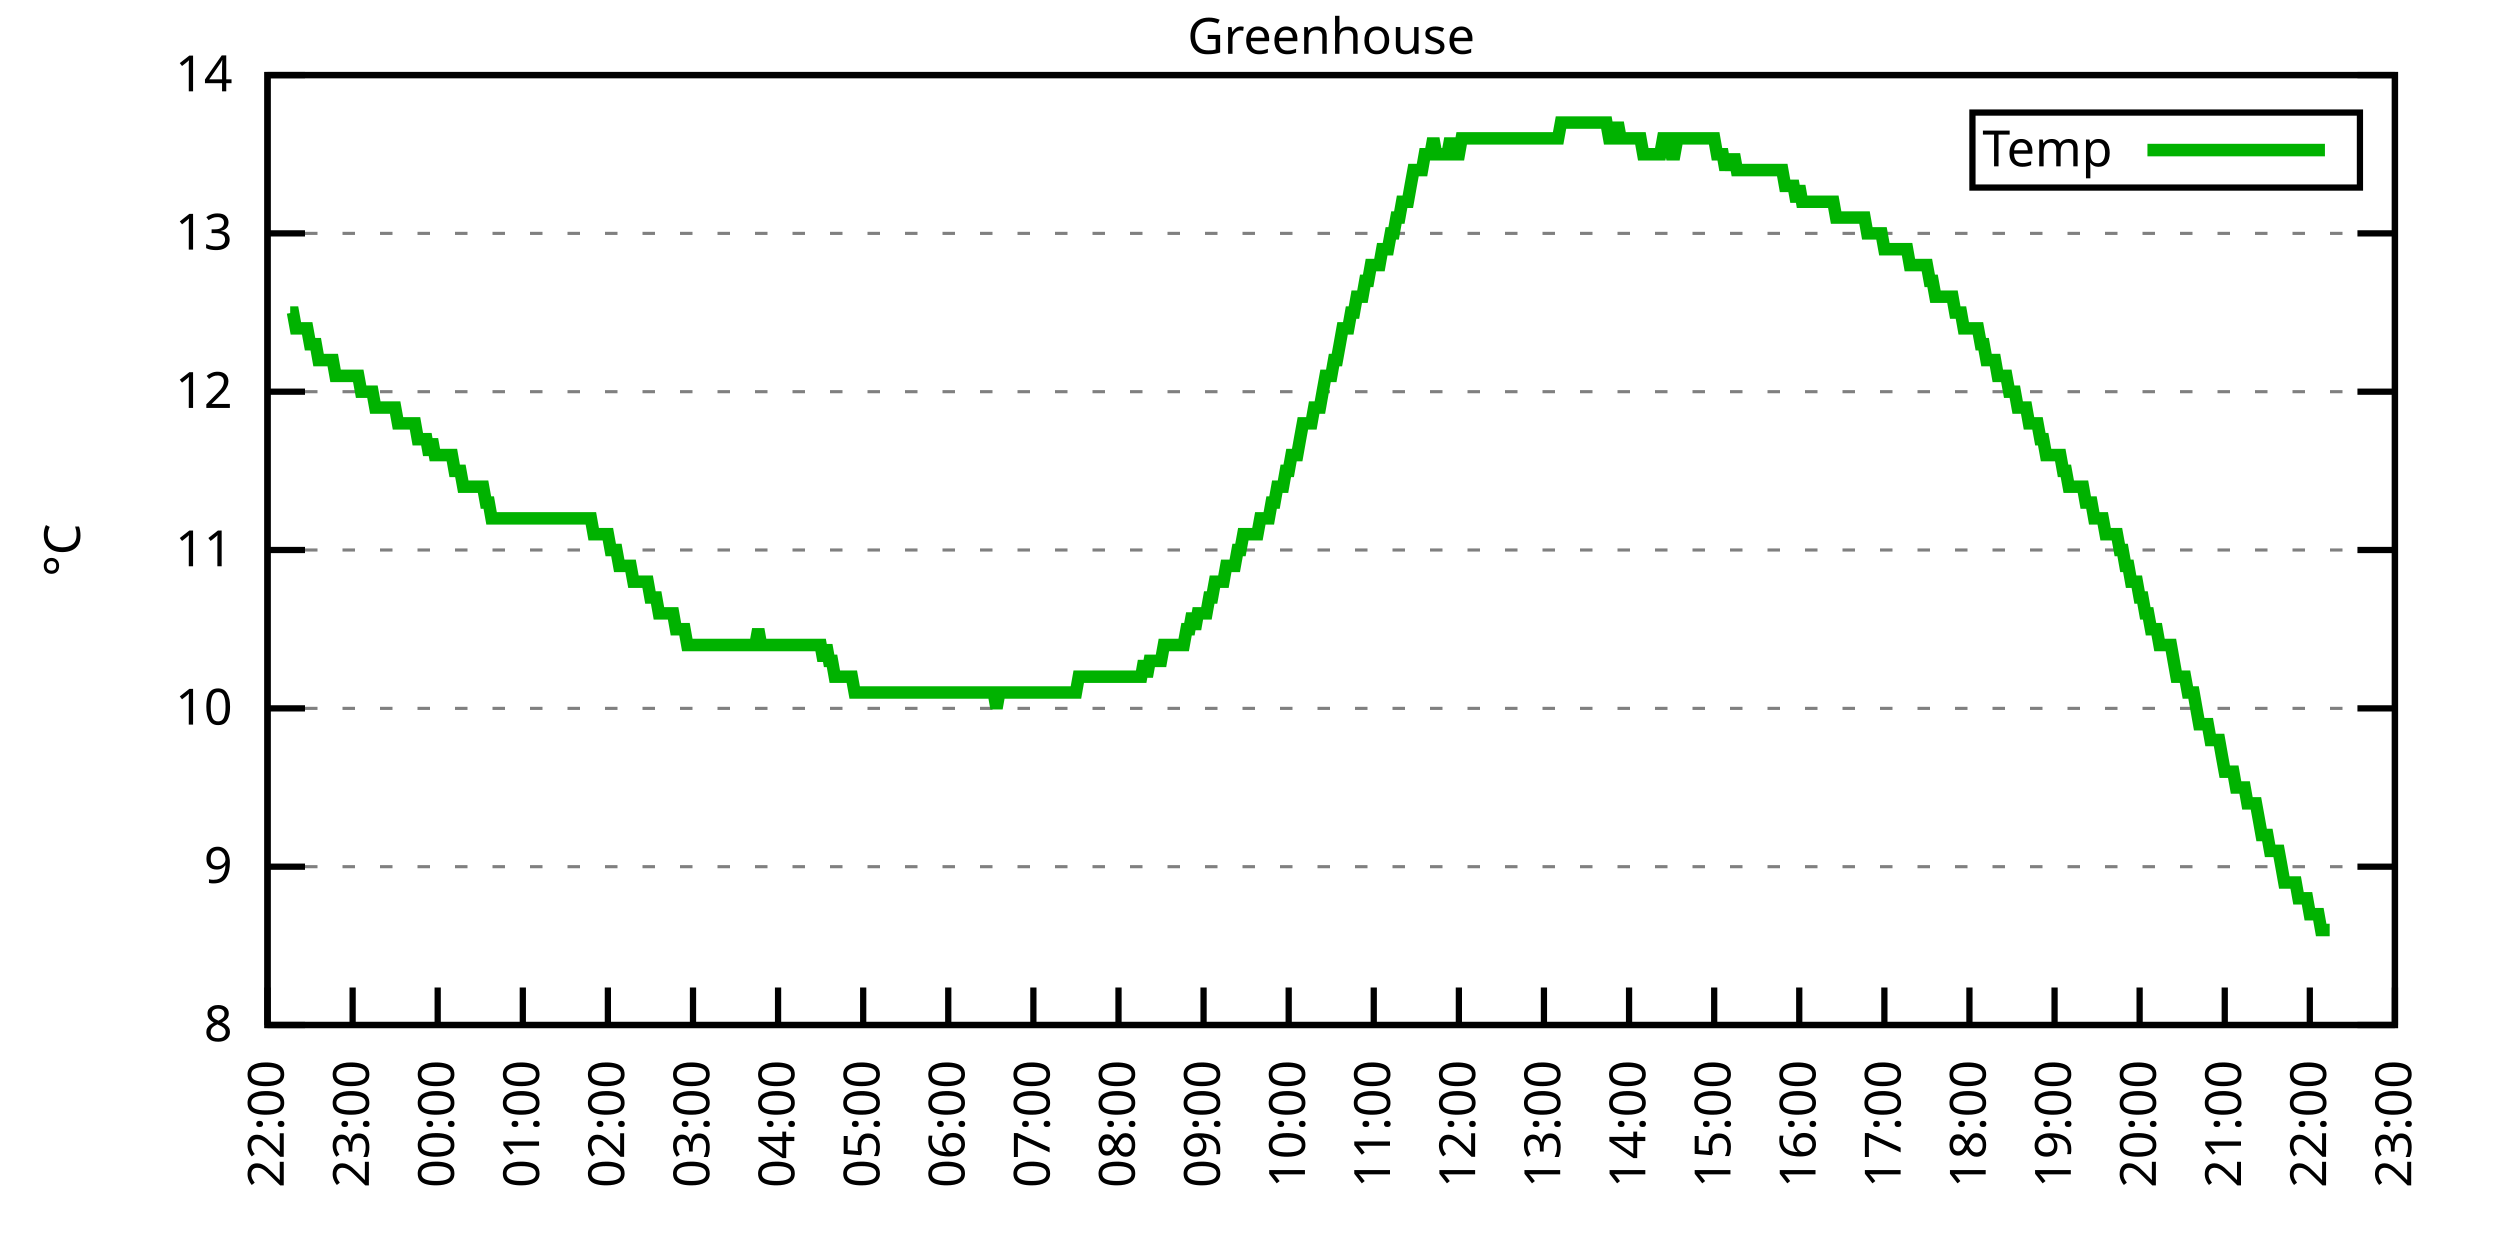
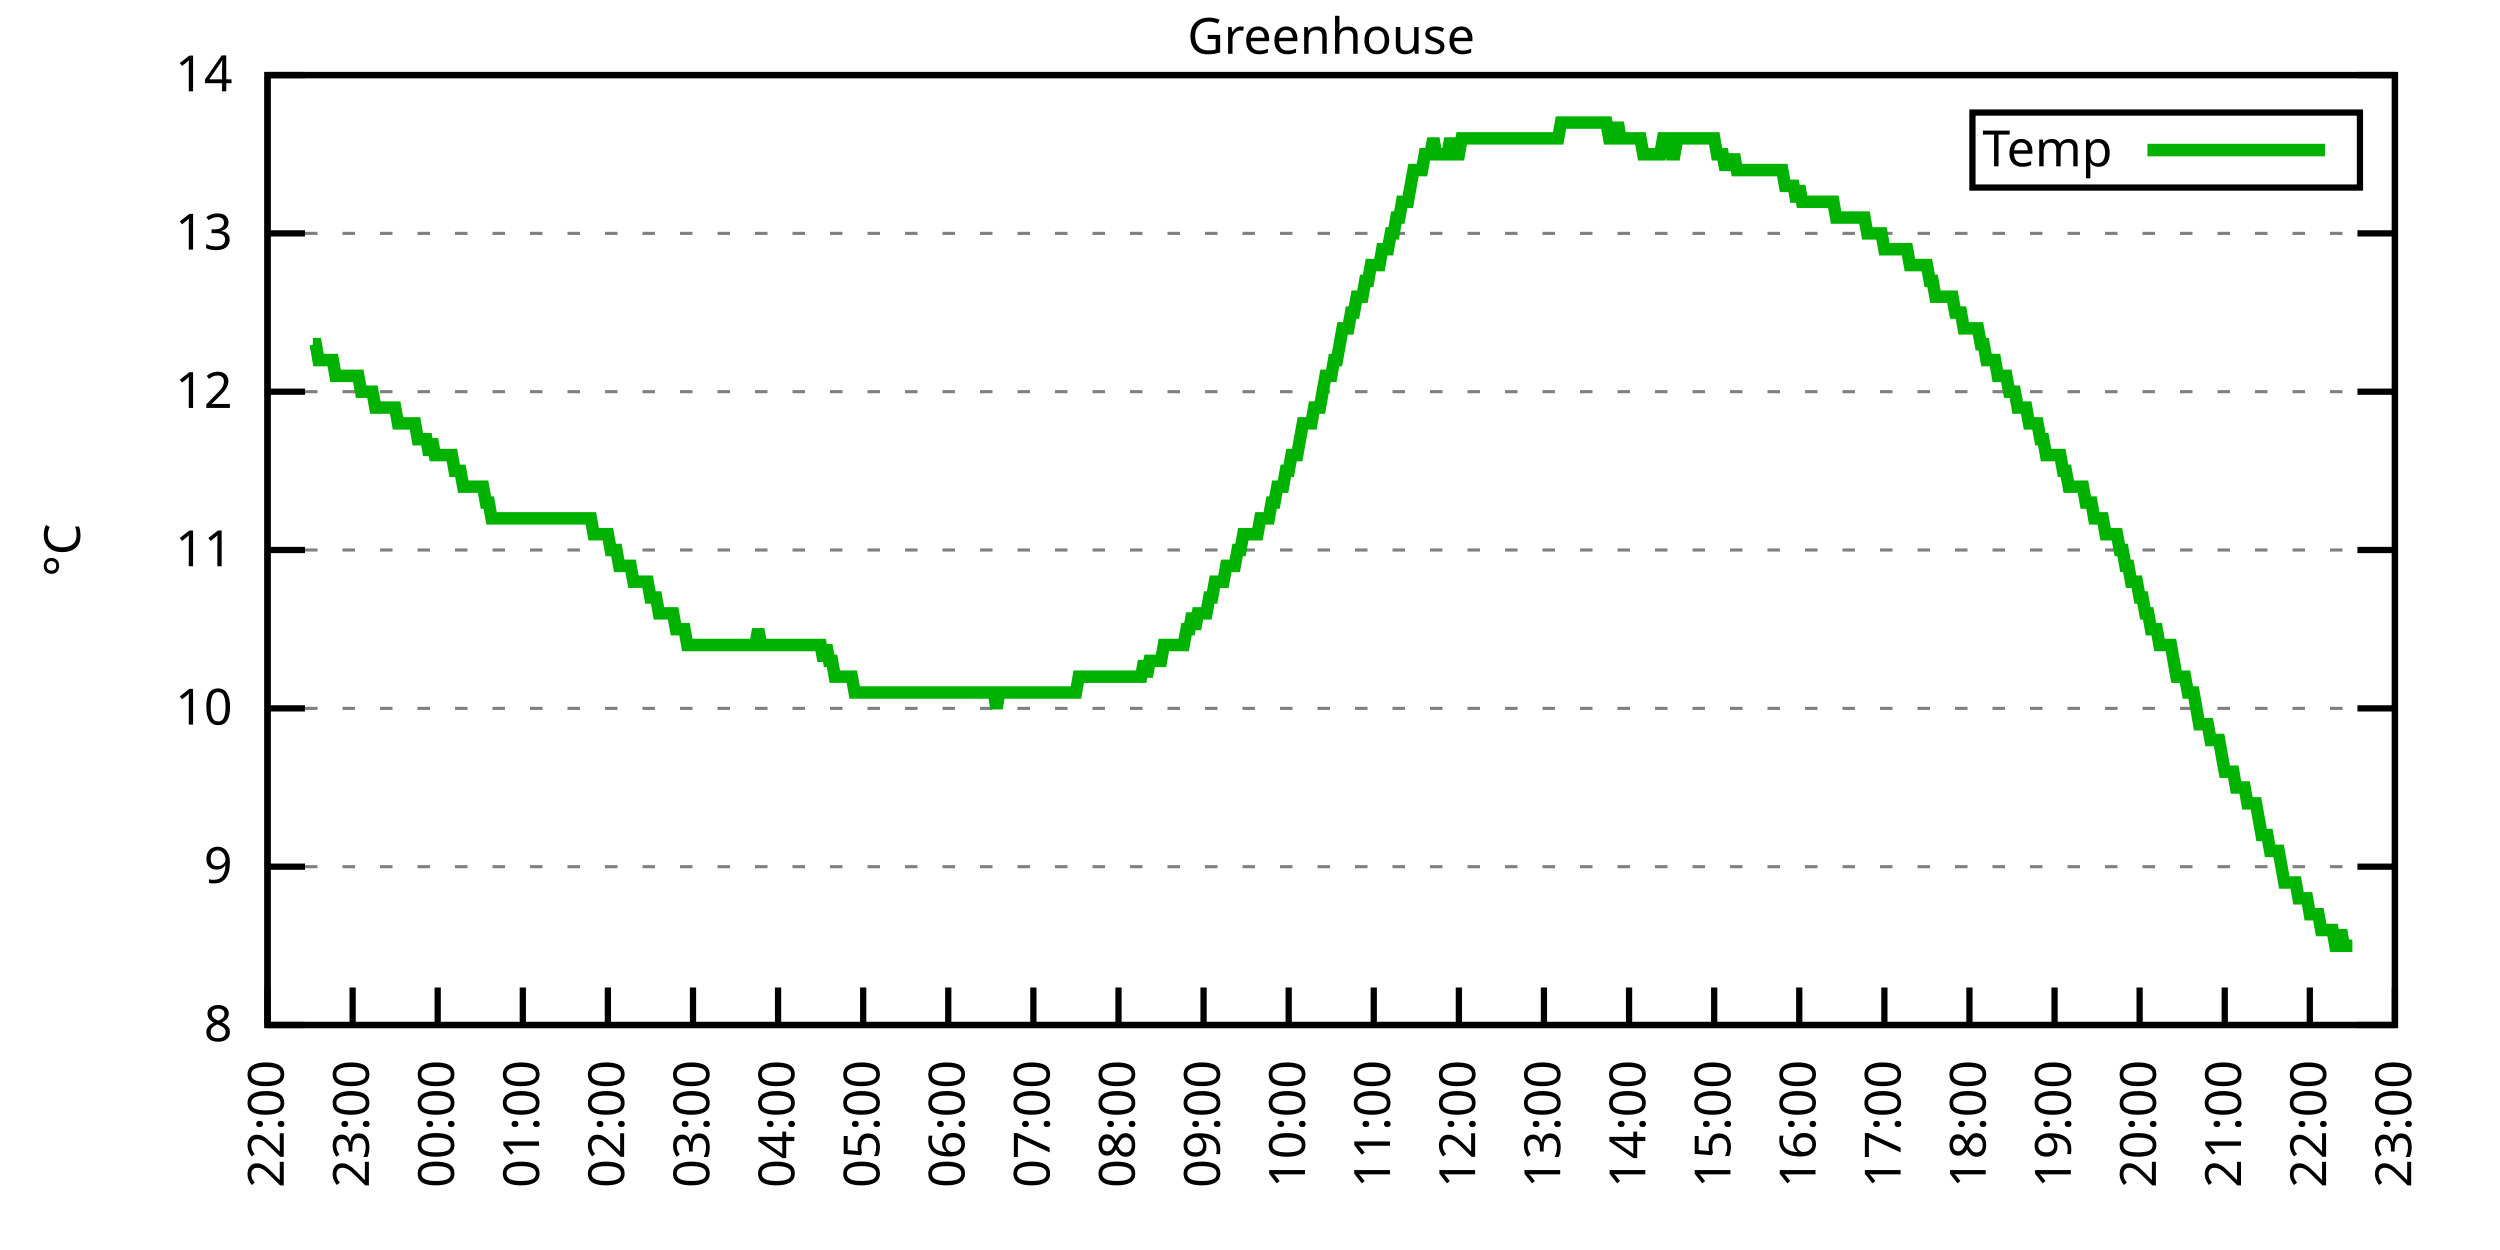
<svg xmlns="http://www.w3.org/2000/svg" xmlns:xlink="http://www.w3.org/1999/xlink" width="400" height="200" viewBox="0 0 400 200">
  <g id="gnuplot_canvas">
    <rect x="0" y="0" width="400" height="200" fill="none" />
    <defs>
      <circle id="gpDot" r="0.5" stroke-width="0.5" stroke="currentColor" />
      <path id="gpPt0" stroke-width="0.333" stroke="currentColor" d="M-1,0 h2 M0,-1 v2" />
      <path id="gpPt1" stroke-width="0.333" stroke="currentColor" d="M-1,-1 L1,1 M1,-1 L-1,1" />
      <path id="gpPt2" stroke-width="0.333" stroke="currentColor" d="M-1,0 L1,0 M0,-1 L0,1 M-1,-1 L1,1 M-1,1 L1,-1" />
      <rect id="gpPt3" stroke-width="0.333" stroke="currentColor" x="-1" y="-1" width="2" height="2" />
      <rect id="gpPt4" stroke-width="0.333" stroke="currentColor" fill="currentColor" x="-1" y="-1" width="2" height="2" />
      <circle id="gpPt5" stroke-width="0.333" stroke="currentColor" cx="0" cy="0" r="1" />
      <use xlink:href="#gpPt5" id="gpPt6" fill="currentColor" stroke="none" />
      <path id="gpPt7" stroke-width="0.333" stroke="currentColor" d="M0,-1.33 L-1.33,0.67 L1.33,0.67 z" />
      <use xlink:href="#gpPt7" id="gpPt8" fill="currentColor" stroke="none" />
      <use xlink:href="#gpPt7" id="gpPt9" stroke="currentColor" transform="rotate(180)" />
      <use xlink:href="#gpPt9" id="gpPt10" fill="currentColor" stroke="none" />
      <use xlink:href="#gpPt3" id="gpPt11" stroke="currentColor" transform="rotate(45)" />
      <use xlink:href="#gpPt11" id="gpPt12" fill="currentColor" stroke="none" />
      <path id="gpPt13" stroke-width="0.333" stroke="currentColor" d="M0,1.330 L1.265,0.411 L0.782,-1.067 L-0.782,-1.076 L-1.265,0.411 z" />
      <use xlink:href="#gpPt13" id="gpPt14" fill="currentColor" stroke="none" />
      <filter id="textbox" filterUnits="objectBoundingBox" x="0" y="0" height="1" width="1">
        <feFlood flood-color="white" flood-opacity="1" result="bgnd" />
        <feComposite in="SourceGraphic" in2="bgnd" operator="atop" />
      </filter>
      <filter id="greybox" filterUnits="objectBoundingBox" x="0" y="0" height="1" width="1">
        <feFlood flood-color="lightgrey" flood-opacity="1" result="grey" />
        <feComposite in="SourceGraphic" in2="grey" operator="atop" />
      </filter>
    </defs>
    <g fill="none" color="white" stroke="currentColor" stroke-width="1.00" stroke-linecap="butt" stroke-linejoin="miter">
</g>
    <g fill="none" color="black" stroke="currentColor" stroke-width="1.00" stroke-linecap="butt" stroke-linejoin="miter">
      <g stroke="none" shape-rendering="crispEdges">
        <polygon fill="rgb(255, 255, 255)" points="42.80,164.00 383.18,164.00 383.18,12.02 42.80,12.02 " />
      </g>
    </g>
    <g fill="none" color="black" stroke="currentColor" stroke-width="1.00" stroke-linecap="butt" stroke-linejoin="miter">
</g>
    <g fill="none" color="black" stroke="black" stroke-width="0.50" stroke-linecap="butt" stroke-linejoin="miter">
</g>
    <g fill="none" color="gray" stroke="currentColor" stroke-width="0.50" stroke-linecap="butt" stroke-linejoin="miter">
      <path stroke="gray" stroke-dasharray="2,4" class="gridline" d="M42.80,164.00 L383.19,164.00  " />
    </g>
    <g fill="none" color="gray" stroke="gray" stroke-width="1.00" stroke-linecap="butt" stroke-linejoin="miter">
</g>
    <g fill="none" color="black" stroke="currentColor" stroke-width="1.00" stroke-linecap="butt" stroke-linejoin="miter">
      <path stroke="black" d="M42.80,164.00 L48.80,164.00 M383.19,164.00 L377.19,164.00  " />
      <g transform="translate(37.20,166.60)" stroke="none" fill="black" font-family="Sans" font-size="8.00" text-anchor="end">
        <text>
          <tspan font-family="Sans"> 8</tspan>
        </text>
      </g>
    </g>
    <g fill="none" color="black" stroke="currentColor" stroke-width="1.00" stroke-linecap="butt" stroke-linejoin="miter">
</g>
    <g fill="none" color="black" stroke="black" stroke-width="0.50" stroke-linecap="butt" stroke-linejoin="miter">
</g>
    <g fill="none" color="gray" stroke="currentColor" stroke-width="0.50" stroke-linecap="butt" stroke-linejoin="miter">
      <path stroke="gray" stroke-dasharray="2,4" class="gridline" d="M42.80,138.67 L383.19,138.67  " />
    </g>
    <g fill="none" color="gray" stroke="gray" stroke-width="1.00" stroke-linecap="butt" stroke-linejoin="miter">
</g>
    <g fill="none" color="black" stroke="currentColor" stroke-width="1.00" stroke-linecap="butt" stroke-linejoin="miter">
      <path stroke="black" d="M42.80,138.67 L48.80,138.67 M383.19,138.67 L377.19,138.67  " />
      <g transform="translate(37.20,141.27)" stroke="none" fill="black" font-family="Sans" font-size="8.00" text-anchor="end">
        <text>
          <tspan font-family="Sans"> 9</tspan>
        </text>
      </g>
    </g>
    <g fill="none" color="black" stroke="currentColor" stroke-width="1.00" stroke-linecap="butt" stroke-linejoin="miter">
</g>
    <g fill="none" color="black" stroke="black" stroke-width="0.50" stroke-linecap="butt" stroke-linejoin="miter">
</g>
    <g fill="none" color="gray" stroke="currentColor" stroke-width="0.50" stroke-linecap="butt" stroke-linejoin="miter">
      <path stroke="gray" stroke-dasharray="2,4" class="gridline" d="M42.80,113.34 L383.19,113.34  " />
    </g>
    <g fill="none" color="gray" stroke="gray" stroke-width="1.00" stroke-linecap="butt" stroke-linejoin="miter">
</g>
    <g fill="none" color="black" stroke="currentColor" stroke-width="1.00" stroke-linecap="butt" stroke-linejoin="miter">
      <path stroke="black" d="M42.80,113.34 L48.80,113.34 M383.19,113.34 L377.19,113.34  " />
      <g transform="translate(37.20,115.94)" stroke="none" fill="black" font-family="Sans" font-size="8.00" text-anchor="end">
        <text>
          <tspan font-family="Sans"> 10</tspan>
        </text>
      </g>
    </g>
    <g fill="none" color="black" stroke="currentColor" stroke-width="1.00" stroke-linecap="butt" stroke-linejoin="miter">
</g>
    <g fill="none" color="black" stroke="black" stroke-width="0.50" stroke-linecap="butt" stroke-linejoin="miter">
</g>
    <g fill="none" color="gray" stroke="currentColor" stroke-width="0.50" stroke-linecap="butt" stroke-linejoin="miter">
      <path stroke="gray" stroke-dasharray="2,4" class="gridline" d="M42.80,88.00 L383.19,88.00  " />
    </g>
    <g fill="none" color="gray" stroke="gray" stroke-width="1.00" stroke-linecap="butt" stroke-linejoin="miter">
</g>
    <g fill="none" color="black" stroke="currentColor" stroke-width="1.00" stroke-linecap="butt" stroke-linejoin="miter">
      <path stroke="black" d="M42.80,88.00 L48.80,88.00 M383.19,88.00 L377.19,88.00  " />
      <g transform="translate(37.20,90.60)" stroke="none" fill="black" font-family="Sans" font-size="8.00" text-anchor="end">
        <text>
          <tspan font-family="Sans"> 11</tspan>
        </text>
      </g>
    </g>
    <g fill="none" color="black" stroke="currentColor" stroke-width="1.00" stroke-linecap="butt" stroke-linejoin="miter">
</g>
    <g fill="none" color="black" stroke="black" stroke-width="0.50" stroke-linecap="butt" stroke-linejoin="miter">
</g>
    <g fill="none" color="gray" stroke="currentColor" stroke-width="0.50" stroke-linecap="butt" stroke-linejoin="miter">
      <path stroke="gray" stroke-dasharray="2,4" class="gridline" d="M42.80,62.67 L383.19,62.67  " />
    </g>
    <g fill="none" color="gray" stroke="gray" stroke-width="1.00" stroke-linecap="butt" stroke-linejoin="miter">
</g>
    <g fill="none" color="black" stroke="currentColor" stroke-width="1.00" stroke-linecap="butt" stroke-linejoin="miter">
      <path stroke="black" d="M42.80,62.67 L48.80,62.67 M383.19,62.67 L377.19,62.67  " />
      <g transform="translate(37.20,65.27)" stroke="none" fill="black" font-family="Sans" font-size="8.00" text-anchor="end">
        <text>
          <tspan font-family="Sans"> 12</tspan>
        </text>
      </g>
    </g>
    <g fill="none" color="black" stroke="currentColor" stroke-width="1.00" stroke-linecap="butt" stroke-linejoin="miter">
</g>
    <g fill="none" color="black" stroke="black" stroke-width="0.50" stroke-linecap="butt" stroke-linejoin="miter">
</g>
    <g fill="none" color="gray" stroke="currentColor" stroke-width="0.50" stroke-linecap="butt" stroke-linejoin="miter">
      <path stroke="gray" stroke-dasharray="2,4" class="gridline" d="M42.80,37.34 L383.19,37.34  " />
    </g>
    <g fill="none" color="gray" stroke="gray" stroke-width="1.00" stroke-linecap="butt" stroke-linejoin="miter">
</g>
    <g fill="none" color="black" stroke="currentColor" stroke-width="1.00" stroke-linecap="butt" stroke-linejoin="miter">
      <path stroke="black" d="M42.80,37.34 L48.80,37.34 M383.19,37.34 L377.19,37.34  " />
      <g transform="translate(37.20,39.94)" stroke="none" fill="black" font-family="Sans" font-size="8.00" text-anchor="end">
        <text>
          <tspan font-family="Sans"> 13</tspan>
        </text>
      </g>
    </g>
    <g fill="none" color="black" stroke="currentColor" stroke-width="1.00" stroke-linecap="butt" stroke-linejoin="miter">
</g>
    <g fill="none" color="black" stroke="black" stroke-width="0.50" stroke-linecap="butt" stroke-linejoin="miter">
</g>
    <g fill="none" color="gray" stroke="currentColor" stroke-width="0.50" stroke-linecap="butt" stroke-linejoin="miter">
      <path stroke="gray" stroke-dasharray="2,4" class="gridline" d="M42.80,12.01 L383.19,12.01  " />
    </g>
    <g fill="none" color="gray" stroke="gray" stroke-width="1.00" stroke-linecap="butt" stroke-linejoin="miter">
</g>
    <g fill="none" color="black" stroke="currentColor" stroke-width="1.00" stroke-linecap="butt" stroke-linejoin="miter">
      <path stroke="black" d="M42.80,12.01 L48.80,12.01 M383.19,12.01 L377.19,12.01  " />
      <g transform="translate(37.20,14.61)" stroke="none" fill="black" font-family="Sans" font-size="8.00" text-anchor="end">
        <text>
          <tspan font-family="Sans"> 14</tspan>
        </text>
      </g>
    </g>
    <g fill="none" color="black" stroke="currentColor" stroke-width="1.00" stroke-linecap="butt" stroke-linejoin="miter">
      <path stroke="black" d="M42.80,164.00 L42.80,158.00  " />
      <g transform="translate(45.40,169.60) rotate(270.00)" stroke="none" fill="black" font-family="Sans" font-size="8.00" text-anchor="end">
        <text>
          <tspan font-family="Sans">22:00</tspan>
        </text>
      </g>
    </g>
    <g fill="none" color="black" stroke="currentColor" stroke-width="1.00" stroke-linecap="butt" stroke-linejoin="miter">
      <path stroke="black" d="M56.42,164.00 L56.42,158.00  " />
      <g transform="translate(59.02,169.60) rotate(270.00)" stroke="none" fill="black" font-family="Sans" font-size="8.00" text-anchor="end">
        <text>
          <tspan font-family="Sans">23:00</tspan>
        </text>
      </g>
    </g>
    <g fill="none" color="black" stroke="currentColor" stroke-width="1.00" stroke-linecap="butt" stroke-linejoin="miter">
      <path stroke="black" d="M70.03,164.00 L70.03,158.00  " />
      <g transform="translate(72.63,169.60) rotate(270.00)" stroke="none" fill="black" font-family="Sans" font-size="8.00" text-anchor="end">
        <text>
          <tspan font-family="Sans">00:00</tspan>
        </text>
      </g>
    </g>
    <g fill="none" color="black" stroke="currentColor" stroke-width="1.00" stroke-linecap="butt" stroke-linejoin="miter">
      <path stroke="black" d="M83.65,164.00 L83.65,158.00  " />
      <g transform="translate(86.25,169.60) rotate(270.00)" stroke="none" fill="black" font-family="Sans" font-size="8.00" text-anchor="end">
        <text>
          <tspan font-family="Sans">01:00</tspan>
        </text>
      </g>
    </g>
    <g fill="none" color="black" stroke="currentColor" stroke-width="1.00" stroke-linecap="butt" stroke-linejoin="miter">
      <path stroke="black" d="M97.26,164.00 L97.26,158.00  " />
      <g transform="translate(99.86,169.60) rotate(270.00)" stroke="none" fill="black" font-family="Sans" font-size="8.00" text-anchor="end">
        <text>
          <tspan font-family="Sans">02:00</tspan>
        </text>
      </g>
    </g>
    <g fill="none" color="black" stroke="currentColor" stroke-width="1.00" stroke-linecap="butt" stroke-linejoin="miter">
      <path stroke="black" d="M110.88,164.00 L110.88,158.00  " />
      <g transform="translate(113.48,169.60) rotate(270.00)" stroke="none" fill="black" font-family="Sans" font-size="8.00" text-anchor="end">
        <text>
          <tspan font-family="Sans">03:00</tspan>
        </text>
      </g>
    </g>
    <g fill="none" color="black" stroke="currentColor" stroke-width="1.00" stroke-linecap="butt" stroke-linejoin="miter">
      <path stroke="black" d="M124.49,164.00 L124.49,158.00  " />
      <g transform="translate(127.09,169.60) rotate(270.00)" stroke="none" fill="black" font-family="Sans" font-size="8.00" text-anchor="end">
        <text>
          <tspan font-family="Sans">04:00</tspan>
        </text>
      </g>
    </g>
    <g fill="none" color="black" stroke="currentColor" stroke-width="1.00" stroke-linecap="butt" stroke-linejoin="miter">
      <path stroke="black" d="M138.11,164.00 L138.11,158.00  " />
      <g transform="translate(140.71,169.60) rotate(270.00)" stroke="none" fill="black" font-family="Sans" font-size="8.00" text-anchor="end">
        <text>
          <tspan font-family="Sans">05:00</tspan>
        </text>
      </g>
    </g>
    <g fill="none" color="black" stroke="currentColor" stroke-width="1.00" stroke-linecap="butt" stroke-linejoin="miter">
      <path stroke="black" d="M151.72,164.00 L151.72,158.00  " />
      <g transform="translate(154.32,169.60) rotate(270.00)" stroke="none" fill="black" font-family="Sans" font-size="8.00" text-anchor="end">
        <text>
          <tspan font-family="Sans">06:00</tspan>
        </text>
      </g>
    </g>
    <g fill="none" color="black" stroke="currentColor" stroke-width="1.00" stroke-linecap="butt" stroke-linejoin="miter">
      <path stroke="black" d="M165.34,164.00 L165.34,158.00  " />
      <g transform="translate(167.94,169.60) rotate(270.00)" stroke="none" fill="black" font-family="Sans" font-size="8.00" text-anchor="end">
        <text>
          <tspan font-family="Sans">07:00</tspan>
        </text>
      </g>
    </g>
    <g fill="none" color="black" stroke="currentColor" stroke-width="1.00" stroke-linecap="butt" stroke-linejoin="miter">
      <path stroke="black" d="M178.96,164.00 L178.96,158.00  " />
      <g transform="translate(181.56,169.60) rotate(270.00)" stroke="none" fill="black" font-family="Sans" font-size="8.00" text-anchor="end">
        <text>
          <tspan font-family="Sans">08:00</tspan>
        </text>
      </g>
    </g>
    <g fill="none" color="black" stroke="currentColor" stroke-width="1.00" stroke-linecap="butt" stroke-linejoin="miter">
      <path stroke="black" d="M192.57,164.00 L192.57,158.00  " />
      <g transform="translate(195.17,169.60) rotate(270.00)" stroke="none" fill="black" font-family="Sans" font-size="8.00" text-anchor="end">
        <text>
          <tspan font-family="Sans">09:00</tspan>
        </text>
      </g>
    </g>
    <g fill="none" color="black" stroke="currentColor" stroke-width="1.00" stroke-linecap="butt" stroke-linejoin="miter">
      <path stroke="black" d="M206.19,164.00 L206.19,158.00  " />
      <g transform="translate(208.79,169.60) rotate(270.00)" stroke="none" fill="black" font-family="Sans" font-size="8.00" text-anchor="end">
        <text>
          <tspan font-family="Sans">10:00</tspan>
        </text>
      </g>
    </g>
    <g fill="none" color="black" stroke="currentColor" stroke-width="1.00" stroke-linecap="butt" stroke-linejoin="miter">
      <path stroke="black" d="M219.80,164.00 L219.80,158.00  " />
      <g transform="translate(222.40,169.60) rotate(270.00)" stroke="none" fill="black" font-family="Sans" font-size="8.00" text-anchor="end">
        <text>
          <tspan font-family="Sans">11:00</tspan>
        </text>
      </g>
    </g>
    <g fill="none" color="black" stroke="currentColor" stroke-width="1.00" stroke-linecap="butt" stroke-linejoin="miter">
      <path stroke="black" d="M233.42,164.00 L233.42,158.00  " />
      <g transform="translate(236.02,169.60) rotate(270.00)" stroke="none" fill="black" font-family="Sans" font-size="8.00" text-anchor="end">
        <text>
          <tspan font-family="Sans">12:00</tspan>
        </text>
      </g>
    </g>
    <g fill="none" color="black" stroke="currentColor" stroke-width="1.00" stroke-linecap="butt" stroke-linejoin="miter">
      <path stroke="black" d="M247.03,164.00 L247.03,158.00  " />
      <g transform="translate(249.63,169.60) rotate(270.00)" stroke="none" fill="black" font-family="Sans" font-size="8.00" text-anchor="end">
        <text>
          <tspan font-family="Sans">13:00</tspan>
        </text>
      </g>
    </g>
    <g fill="none" color="black" stroke="currentColor" stroke-width="1.00" stroke-linecap="butt" stroke-linejoin="miter">
      <path stroke="black" d="M260.65,164.00 L260.65,158.00  " />
      <g transform="translate(263.25,169.60) rotate(270.00)" stroke="none" fill="black" font-family="Sans" font-size="8.00" text-anchor="end">
        <text>
          <tspan font-family="Sans">14:00</tspan>
        </text>
      </g>
    </g>
    <g fill="none" color="black" stroke="currentColor" stroke-width="1.00" stroke-linecap="butt" stroke-linejoin="miter">
      <path stroke="black" d="M274.27,164.00 L274.27,158.00  " />
      <g transform="translate(276.87,169.60) rotate(270.00)" stroke="none" fill="black" font-family="Sans" font-size="8.00" text-anchor="end">
        <text>
          <tspan font-family="Sans">15:00</tspan>
        </text>
      </g>
    </g>
    <g fill="none" color="black" stroke="currentColor" stroke-width="1.00" stroke-linecap="butt" stroke-linejoin="miter">
      <path stroke="black" d="M287.88,164.00 L287.88,158.00  " />
      <g transform="translate(290.48,169.60) rotate(270.00)" stroke="none" fill="black" font-family="Sans" font-size="8.00" text-anchor="end">
        <text>
          <tspan font-family="Sans">16:00</tspan>
        </text>
      </g>
    </g>
    <g fill="none" color="black" stroke="currentColor" stroke-width="1.00" stroke-linecap="butt" stroke-linejoin="miter">
      <path stroke="black" d="M301.50,164.00 L301.50,158.00  " />
      <g transform="translate(304.10,169.60) rotate(270.00)" stroke="none" fill="black" font-family="Sans" font-size="8.00" text-anchor="end">
        <text>
          <tspan font-family="Sans">17:00</tspan>
        </text>
      </g>
    </g>
    <g fill="none" color="black" stroke="currentColor" stroke-width="1.00" stroke-linecap="butt" stroke-linejoin="miter">
      <path stroke="black" d="M315.11,164.00 L315.11,158.00  " />
      <g transform="translate(317.71,169.60) rotate(270.00)" stroke="none" fill="black" font-family="Sans" font-size="8.00" text-anchor="end">
        <text>
          <tspan font-family="Sans">18:00</tspan>
        </text>
      </g>
    </g>
    <g fill="none" color="black" stroke="currentColor" stroke-width="1.00" stroke-linecap="butt" stroke-linejoin="miter">
      <path stroke="black" d="M328.73,164.00 L328.73,158.00  " />
      <g transform="translate(331.33,169.60) rotate(270.00)" stroke="none" fill="black" font-family="Sans" font-size="8.00" text-anchor="end">
        <text>
          <tspan font-family="Sans">19:00</tspan>
        </text>
      </g>
    </g>
    <g fill="none" color="black" stroke="currentColor" stroke-width="1.00" stroke-linecap="butt" stroke-linejoin="miter">
      <path stroke="black" d="M342.34,164.00 L342.34,158.00  " />
      <g transform="translate(344.94,169.60) rotate(270.00)" stroke="none" fill="black" font-family="Sans" font-size="8.00" text-anchor="end">
        <text>
          <tspan font-family="Sans">20:00</tspan>
        </text>
      </g>
    </g>
    <g fill="none" color="black" stroke="currentColor" stroke-width="1.00" stroke-linecap="butt" stroke-linejoin="miter">
      <path stroke="black" d="M355.96,164.00 L355.96,158.00  " />
      <g transform="translate(358.56,169.60) rotate(270.00)" stroke="none" fill="black" font-family="Sans" font-size="8.00" text-anchor="end">
        <text>
          <tspan font-family="Sans">21:00</tspan>
        </text>
      </g>
    </g>
    <g fill="none" color="black" stroke="currentColor" stroke-width="1.00" stroke-linecap="butt" stroke-linejoin="miter">
      <path stroke="black" d="M369.57,164.00 L369.57,158.00  " />
      <g transform="translate(372.17,169.60) rotate(270.00)" stroke="none" fill="black" font-family="Sans" font-size="8.00" text-anchor="end">
        <text>
          <tspan font-family="Sans">22:00</tspan>
        </text>
      </g>
    </g>
    <g fill="none" color="black" stroke="currentColor" stroke-width="1.00" stroke-linecap="butt" stroke-linejoin="miter">
      <path stroke="black" d="M383.19,164.00 L383.19,158.00  " />
      <g transform="translate(385.79,169.60) rotate(270.00)" stroke="none" fill="black" font-family="Sans" font-size="8.00" text-anchor="end">
        <text>
          <tspan font-family="Sans">23:00</tspan>
        </text>
      </g>
    </g>
    <g fill="none" color="black" stroke="currentColor" stroke-width="1.00" stroke-linecap="butt" stroke-linejoin="miter">
</g>
    <g fill="none" color="black" stroke="currentColor" stroke-width="1.00" stroke-linecap="butt" stroke-linejoin="miter">
      <path stroke="black" d="M42.80,12.01 L42.80,164.00 L383.19,164.00 L383.19,12.01 L42.80,12.01 Z  " />
    </g>
    <g fill="none" color="black" stroke="currentColor" stroke-width="1.00" stroke-linecap="butt" stroke-linejoin="miter">
</g>
    <g fill="none" color="black" stroke="currentColor" stroke-width="1.00" stroke-linecap="butt" stroke-linejoin="miter">
      <path stroke="black" d="M315.59,30.01 L315.59,18.01 L377.59,18.01 L377.59,30.01 L315.59,30.01 Z  " />
    </g>
    <g id="Greenhouse_plot_1">
      <g fill="none" color="white" stroke="black" stroke-width="2.00" stroke-linecap="butt" stroke-linejoin="miter">
</g>
      <g fill="none" color="black" stroke="currentColor" stroke-width="2.00" stroke-linecap="butt" stroke-linejoin="miter">
        <g transform="translate(337.99,26.61)" stroke="none" fill="black" font-family="Sans" font-size="8.00" text-anchor="end">
          <text>
            <tspan font-family="Sans">Temp</tspan>
          </text>
        </g>
      </g>
      <g fill="none" color="black" stroke="currentColor" stroke-width="2.00" stroke-linecap="butt" stroke-linejoin="miter">
-         <path stroke="rgb(  0, 178,   0)" d="M343.59,24.01 L371.99,24.01 M46.43,50.01 L46.88,50.01 L47.34,52.54 L47.79,52.54 L48.25,52.54 L48.70,52.54   L49.15,52.54 L49.61,55.07 L50.06,55.07 L50.52,55.07 L50.97,57.61 L51.42,57.61 L51.88,57.61 L52.33,57.61   L52.78,57.61 L53.24,57.61 L53.69,60.14 L54.15,60.14 L54.60,60.14 L55.05,60.14 L55.51,60.14 L55.96,60.14   L56.42,60.14 L56.87,60.14 L57.32,60.14 L57.78,62.67 L58.23,62.67 L58.68,62.67 L59.14,62.67 L59.59,62.67   L60.05,65.21 L60.50,65.21 L60.95,65.21 L61.41,65.21 L61.86,65.21 L62.32,65.21 L62.77,65.21 L63.22,65.21   L63.68,67.74 L64.13,67.74 L64.58,67.74 L65.04,67.74 L65.49,67.74 L65.95,67.74 L66.40,67.74 L66.85,70.27   L67.31,70.27 L67.76,70.27 L68.22,70.27 L68.67,72.81 L69.12,70.27 L69.58,72.81 L70.03,72.81 L70.49,72.81   L70.94,72.81 L71.39,72.81 L71.85,72.81 L72.30,72.81 L72.75,75.34 L73.21,75.34 L73.66,75.34 L74.12,77.87   L74.57,77.87 L75.02,77.87 L75.48,77.87 L75.93,77.87 L76.39,77.87 L76.84,77.87 L77.29,77.87 L77.75,80.41   L78.20,80.41 L78.65,82.94 L79.11,82.94 L79.56,82.94 L80.02,82.94 L80.47,82.94 L80.92,82.94 L81.38,82.94   L81.83,82.94 L82.29,82.94 L82.74,82.94 L83.19,82.94 L83.65,82.94 L84.10,82.94 L84.55,82.94 L85.01,82.94   L85.46,82.94 L85.92,82.94 L86.37,82.94 L86.82,82.94 L87.28,82.94 L87.73,82.94 L88.19,82.94 L88.64,82.94   L89.09,82.94 L89.55,82.94 L90.00,82.94 L90.45,82.94 L90.91,82.94 L91.36,82.94 L91.82,82.94 L92.27,82.94   L92.72,82.94 L93.18,82.94 L93.63,82.94 L94.09,82.94 L94.54,82.94 L94.99,85.47 L95.45,85.47 L95.90,85.47   L96.35,85.47 L96.81,85.47 L97.26,85.47 L97.72,88.00 L98.17,88.00 L98.62,88.00 L99.08,90.54 L99.53,90.54   L99.99,90.54 L100.44,90.54 L100.89,90.54 L101.35,93.07 L101.80,93.07 L102.25,93.07 L102.71,93.07 L103.16,93.07   L103.62,93.07 L104.07,95.60 L104.52,95.60 L104.98,95.60 L105.43,98.14 L105.89,98.14 L106.34,98.14 L106.79,98.14   L107.25,98.14 L107.70,98.14 L108.15,100.67 L108.61,100.67 L109.06,100.67 L109.52,100.67 L109.97,103.20 L110.42,103.20   L110.88,103.20 L111.33,103.20 L111.79,103.20 L112.24,103.20 L112.69,103.20 L113.15,103.20 L113.60,103.20 L114.05,103.20   L114.51,103.20 L114.96,103.20 L115.42,103.20 L115.87,103.20 L116.32,103.20 L116.78,103.20 L117.23,103.20 L117.69,103.20   L118.14,103.20 L118.59,103.20 L119.05,103.20 L119.50,103.20 L119.96,103.20 L120.41,103.20 L120.86,103.20 L121.32,100.67   L121.77,103.20 L122.22,103.20 L122.68,103.20 L123.13,103.20 L123.59,103.20 L124.04,103.20 L124.49,103.20 L124.95,103.20   L125.40,103.20 L125.86,103.20 L126.31,103.20 L126.76,103.20 L127.22,103.20 L127.67,103.20 L128.12,103.20 L128.58,103.20   L129.03,103.20 L129.49,103.20 L129.94,103.20 L130.39,103.20 L130.85,103.20 L131.30,103.20 L131.76,105.74 L132.21,103.20   L132.66,105.74 L133.12,105.74 L133.57,108.27 L134.02,108.27 L134.48,108.27 L134.93,108.27 L135.39,108.27 L135.84,108.27   L136.29,108.27 L136.75,110.80 L137.20,110.80 L137.66,110.80 L138.11,110.80 L138.56,110.80 L139.02,110.80 L139.47,110.80   L139.92,110.80 L140.38,110.80 L140.83,110.80 L141.29,110.80 L141.74,110.80 L142.19,110.80 L142.65,110.80 L143.10,110.80   L143.56,110.80 L144.01,110.80 L144.46,110.80 L144.92,110.80 L145.37,110.80 L145.82,110.80 L146.28,110.80 L146.73,110.80   L147.19,110.80 L147.64,110.80 L148.09,110.80 L148.55,110.80 L149.00,110.80 L149.46,110.80 L149.91,110.80 L150.36,110.80   L150.82,110.80 L151.27,110.80 L151.72,110.80 L152.18,110.80 L152.63,110.80 L153.09,110.80 L153.54,110.80 L153.99,110.80   L154.45,110.80 L154.90,110.80 L155.36,110.80 L155.81,110.80 L156.26,110.80 L156.72,110.80 L157.17,110.80 L157.62,110.80   L158.08,110.80 L158.53,110.80 L158.99,110.80 L159.44,113.34 L159.89,110.80 L160.35,110.80 L160.80,110.80 L161.26,110.80   L161.71,110.80 L162.16,110.80 L162.62,110.80 L163.07,110.80 L163.52,110.80 L163.98,110.80 L164.43,110.80 L164.89,110.80   L165.34,110.80 L165.79,110.80 L166.25,110.80 L166.70,110.80 L167.16,110.80 L167.61,110.80 L168.06,110.80 L168.52,110.80   L168.97,110.80 L169.43,110.80 L169.88,110.80 L170.33,110.80 L170.79,110.80 L171.24,110.80 L171.69,110.80 L172.15,110.80   L172.60,108.27 L173.06,108.27 L173.51,108.27 L173.96,108.27 L174.42,108.27 L174.87,108.27 L175.33,108.27 L175.78,108.27   L176.23,108.27 L176.69,108.27 L177.14,108.27 L177.59,108.27 L178.05,108.27 L178.50,108.27 L178.96,108.27 L179.41,108.27   L179.86,108.27 L180.32,108.27 L180.77,108.27 L181.23,108.27 L181.68,108.27 L182.13,108.27 L182.59,108.27 L183.04,105.74   L183.49,108.27 L183.95,105.74 L184.40,105.74 L184.86,105.74 L185.31,105.74 L185.76,105.74 L186.22,103.20 L186.67,103.20   L187.13,103.20 L187.58,103.20 L188.03,103.20 L188.49,103.20 L188.94,103.20 L189.39,103.20 L189.85,100.67 L190.30,100.67   L190.76,98.14 L191.21,100.67 L191.66,98.14 L192.12,98.14 L192.57,98.14 L193.03,98.14 L193.48,95.60 L193.93,95.60   L194.39,93.07 L194.84,93.07 L195.29,93.07 L195.75,93.07 L196.20,90.54 L196.66,90.54 L197.11,90.54 L197.56,90.54   L198.02,88.00 L198.47,88.00 L198.93,85.47 L199.38,85.47 L199.83,85.47 L200.29,85.47 L200.74,85.47 L201.19,85.47   L201.65,82.94 L202.10,82.94 L202.56,82.94 L203.01,82.94 L203.46,80.41 L203.92,80.41 L204.37,77.87 L204.83,77.87   L205.28,77.87 L205.73,75.34 L206.19,75.34 L206.64,72.81 L207.09,72.81 L207.55,72.81 L208.00,70.27 L208.46,67.74   L208.91,67.74 L209.36,67.74 L209.82,67.74 L210.27,65.21 L210.73,65.21 L211.18,65.21 L211.63,62.67 L212.09,60.14   L212.54,60.14 L213.00,60.14 L213.45,57.61 L213.90,57.61 L214.36,55.07 L214.81,52.54 L215.26,52.54 L215.72,52.54   L216.17,50.01 L216.63,50.01 L217.08,47.47 L217.53,47.47 L217.99,47.47 L218.44,44.94 L218.90,44.94 L219.35,42.41   L219.80,42.41 L220.26,42.41 L220.71,42.41 L221.16,39.87 L221.62,39.87 L222.07,39.87 L222.53,37.34 L222.98,37.34   L223.43,34.81 L223.89,34.81 L224.34,32.28 L224.80,32.28 L225.25,32.28 L225.70,29.74 L226.16,27.21 L226.61,27.21   L227.06,27.21 L227.52,27.21 L227.97,24.68 L228.43,24.68 L228.88,24.68 L229.33,22.14 L229.79,24.68 L230.24,24.68   L230.70,24.68 L231.15,24.68 L231.60,24.68 L232.06,22.14 L232.51,24.68 L232.96,24.68 L233.42,24.68 L233.87,22.14   L234.33,22.14 L234.78,22.14 L235.23,22.14 L235.69,22.14 L236.14,22.14 L236.60,22.14 L237.05,22.14 L237.50,22.14   L237.96,22.14 L238.41,22.14 L238.86,22.14 L239.32,22.14 L239.77,22.14 L240.23,22.14 L240.68,22.14 L241.13,22.14   L241.59,22.14 L242.04,22.14 L242.50,22.14 L242.95,22.14 L243.40,22.14 L243.86,22.14 L244.31,22.14 L244.76,22.14   L245.22,22.14 L245.67,22.14 L246.13,22.14 L246.58,22.14 L247.03,22.14 L247.49,22.14 L247.94,22.14 L248.40,22.14   L248.85,22.14 L249.30,22.14 L249.76,19.61 L250.21,19.61 L250.66,19.61 L251.12,19.61 L251.57,19.61 L252.03,19.61   L252.48,19.61 L252.93,19.61 L253.39,19.61 L253.84,19.61 L254.30,19.61 L254.75,19.61 L255.20,19.61 L255.66,19.61   L256.11,19.61 L256.56,19.61 L257.02,19.61 L257.47,22.14 L257.93,22.14 L258.38,22.14 L258.83,19.61 L259.29,22.14   L259.74,22.14 L260.20,22.14 L260.65,22.14 L261.10,22.14 L261.56,22.14 L262.01,22.14 L262.47,22.14 L262.92,24.68   L263.37,24.68 L263.83,24.68 L264.28,24.68 L264.73,24.68 L265.19,24.68 L265.64,24.68 L266.10,22.14 L266.55,22.14   L267.00,22.14 L267.46,24.68 L267.91,24.68 L268.37,22.14 L268.82,22.14 L269.27,22.14 L269.73,22.14 L270.18,22.14   L270.63,22.14 L271.09,22.14 L271.54,22.14 L272.00,22.14 L272.45,22.14 L272.90,22.14 L273.36,22.14 L273.81,22.14   L274.27,22.14 L274.72,24.68 L275.17,24.68 L275.63,24.68 L276.08,27.21 L276.53,24.68 L276.99,27.21 L277.44,24.68   L277.90,27.21 L278.35,27.21 L278.80,27.21 L279.26,27.21 L279.71,27.21 L280.17,27.21 L280.62,27.21 L281.07,27.21   L281.53,27.21 L281.98,27.21 L282.43,27.21 L282.89,27.21 L283.34,27.21 L283.80,27.21 L284.25,27.21 L284.70,27.21   L285.16,27.21 L285.61,29.74 L286.07,29.74 L286.52,29.74 L286.97,29.74 L287.43,32.28 L287.88,29.74 L288.33,32.28   L288.79,32.28 L289.24,32.28 L289.70,32.28 L290.15,32.28 L290.60,32.28 L291.06,32.28 L291.51,32.28 L291.97,32.28   L292.42,32.28 L292.87,32.28 L293.33,32.28 L293.78,34.81 L294.23,34.81 L294.69,34.81 L295.14,34.81 L295.60,34.81   L296.05,34.81 L296.50,34.81 L296.96,34.81 L297.41,34.81 L297.87,34.81 L298.32,34.81 L298.77,37.34 L299.23,37.34   L299.68,37.34 L300.13,37.34 L300.59,37.34 L301.04,37.34 L301.50,39.87 L301.95,39.87 L302.40,39.87 L302.86,39.87   L303.31,39.87 L303.77,39.87 L304.22,39.87 L304.67,39.87 L305.13,39.87 L305.58,42.41 L306.03,42.41 L306.49,42.41   L306.94,42.41 L307.40,42.41 L307.85,42.41 L308.30,42.41 L308.76,44.94 L309.21,44.94 L309.67,47.47 L310.12,47.47   L310.57,47.47 L311.03,47.47 L311.48,47.47 L311.94,47.47 L312.39,47.47 L312.84,50.01 L313.30,50.01 L313.75,50.01   L314.20,52.54 L314.66,52.54 L315.11,52.54 L315.57,52.54 L316.02,52.54 L316.47,52.54 L316.93,55.07 L317.38,55.07   L317.84,57.61 L318.29,57.61 L318.74,57.61 L319.20,57.61 L319.65,60.14 L320.10,60.14 L320.56,60.14 L321.01,60.14   L321.47,62.67 L321.92,62.67 L322.37,62.67 L322.83,65.21 L323.28,65.21 L323.74,65.21 L324.19,65.21 L324.64,67.74   L325.10,67.74 L325.55,67.74 L326.00,67.74 L326.46,70.27 L326.91,70.27 L327.37,72.81 L327.82,72.81 L328.27,72.81   L328.73,72.81 L329.18,72.81 L329.64,72.81 L330.09,75.34 L330.54,75.34 L331.00,77.87 L331.45,77.87 L331.90,77.87   L332.36,77.87 L332.81,77.87 L333.27,77.87 L333.72,80.41 L334.17,80.41 L334.63,80.41 L335.08,82.94 L335.54,82.94   L335.99,82.94 L336.44,82.94 L336.90,85.47 L337.35,85.47 L337.80,85.47 L338.26,85.47 L338.71,85.47 L339.17,88.00   L339.62,88.00 L340.07,90.54 L340.53,90.54 L340.98,93.07 L341.44,93.07 L341.89,93.07 L342.34,95.60 L342.80,95.60   L343.25,98.14 L343.70,98.14 L344.16,100.67 L344.61,100.67 L345.07,100.67 L345.52,103.20 L345.97,103.20 L346.43,103.20   L346.88,103.20 L347.34,103.20 L347.79,105.74 L348.24,108.27 L348.70,108.27 L349.15,108.27 L349.60,108.27 L350.06,110.80   L350.51,110.80 L350.97,110.80 L351.42,113.34 L351.87,115.87 L352.33,115.87 L352.78,115.87 L353.24,115.87 L353.69,118.40   L354.14,118.40 L354.60,118.40 L355.05,118.40 L355.50,120.94 L355.96,123.47 L356.41,123.47 L356.87,123.47 L357.32,123.47   L357.77,126.00 L358.23,126.00 L358.68,126.00 L359.14,126.00 L359.59,128.54 L360.04,128.54 L360.50,128.54 L360.95,128.54   L361.41,131.07 L361.86,133.60 L362.31,133.60 L362.77,133.60 L363.22,136.14 L363.67,136.14 L364.13,136.14 L364.58,136.14   L365.04,138.67 L365.49,141.20 L365.94,141.20 L366.40,141.20 L366.85,141.20 L367.31,141.20 L367.76,143.73 L368.21,143.73   L368.67,143.73 L369.12,143.73 L369.57,146.27 L370.03,146.27 L370.48,146.27 L370.94,146.27 L371.39,148.80 L371.84,148.80   L372.30,148.80 L372.75,148.80  " />
+         <path stroke="rgb(  0, 178,   0)" d="M343.59,24.01 L371.99,24.01 M50.06,55.07 L50.52,55.07 L50.97,57.61 L51.42,57.61 L51.88,57.61 L52.33,57.61   L52.78,57.61 L53.24,57.61 L53.69,60.14 L54.15,60.14 L54.60,60.14 L55.05,60.14 L55.51,60.14 L55.96,60.14   L56.42,60.14 L56.87,60.14 L57.32,60.14 L57.78,62.67 L58.23,62.67 L58.68,62.67 L59.14,62.67 L59.59,62.67   L60.05,65.21 L60.50,65.21 L60.95,65.21 L61.41,65.21 L61.86,65.21 L62.32,65.21 L62.77,65.21 L63.22,65.21   L63.68,67.74 L64.13,67.74 L64.58,67.74 L65.04,67.74 L65.49,67.74 L65.95,67.74 L66.40,67.74 L66.85,70.27   L67.31,70.27 L67.76,70.27 L68.22,70.27 L68.67,72.81 L69.12,70.27 L69.58,72.81 L70.03,72.81 L70.49,72.81   L70.94,72.81 L71.39,72.81 L71.85,72.81 L72.30,72.81 L72.75,75.34 L73.21,75.34 L73.66,75.34 L74.12,77.87   L74.57,77.87 L75.02,77.87 L75.48,77.87 L75.93,77.87 L76.39,77.87 L76.84,77.87 L77.29,77.87 L77.75,80.41   L78.20,80.41 L78.65,82.94 L79.11,82.94 L79.56,82.94 L80.02,82.94 L80.47,82.94 L80.92,82.94 L81.38,82.94   L81.83,82.94 L82.29,82.94 L82.74,82.94 L83.19,82.94 L83.65,82.94 L84.10,82.94 L84.55,82.94 L85.01,82.94   L85.46,82.94 L85.92,82.94 L86.37,82.94 L86.82,82.94 L87.28,82.94 L87.73,82.94 L88.19,82.94 L88.64,82.94   L89.09,82.94 L89.55,82.94 L90.00,82.94 L90.45,82.94 L90.91,82.94 L91.36,82.94 L91.82,82.94 L92.27,82.94   L92.72,82.94 L93.18,82.94 L93.63,82.94 L94.09,82.94 L94.54,82.94 L94.99,85.47 L95.45,85.47 L95.90,85.47   L96.35,85.47 L96.81,85.47 L97.26,85.47 L97.72,88.00 L98.17,88.00 L98.62,88.00 L99.08,90.54 L99.53,90.54   L99.99,90.54 L100.44,90.54 L100.89,90.54 L101.35,93.07 L101.80,93.07 L102.25,93.07 L102.71,93.07 L103.16,93.07   L103.62,93.07 L104.07,95.60 L104.52,95.60 L104.98,95.60 L105.43,98.14 L105.89,98.14 L106.34,98.14 L106.79,98.14   L107.25,98.14 L107.70,98.14 L108.15,100.67 L108.61,100.67 L109.06,100.67 L109.52,100.67 L109.97,103.20 L110.42,103.20   L110.88,103.20 L111.33,103.20 L111.79,103.20 L112.24,103.20 L112.69,103.20 L113.15,103.20 L113.60,103.20 L114.05,103.20   L114.51,103.20 L114.96,103.20 L115.42,103.20 L115.87,103.20 L116.32,103.20 L116.78,103.20 L117.23,103.20 L117.69,103.20   L118.14,103.20 L118.59,103.20 L119.05,103.20 L119.50,103.20 L119.96,103.20 L120.41,103.20 L120.86,103.20 L121.32,100.67   L121.77,103.20 L122.22,103.20 L122.68,103.20 L123.13,103.20 L123.59,103.20 L124.04,103.20 L124.49,103.20 L124.95,103.20   L125.40,103.20 L125.86,103.20 L126.31,103.20 L126.76,103.20 L127.22,103.20 L127.67,103.20 L128.12,103.20 L128.58,103.20   L129.03,103.20 L129.49,103.20 L129.94,103.20 L130.39,103.20 L130.85,103.20 L131.30,103.20 L131.76,105.74 L132.21,103.20   L132.66,105.74 L133.12,105.74 L133.57,108.27 L134.02,108.27 L134.48,108.27 L134.93,108.27 L135.39,108.27 L135.84,108.27   L136.29,108.27 L136.75,110.80 L137.20,110.80 L137.66,110.80 L138.11,110.80 L138.56,110.80 L139.02,110.80 L139.47,110.80   L139.92,110.80 L140.38,110.80 L140.83,110.80 L141.29,110.80 L141.74,110.80 L142.19,110.80 L142.65,110.80 L143.10,110.80   L143.56,110.80 L144.01,110.80 L144.46,110.80 L144.92,110.80 L145.37,110.80 L145.82,110.80 L146.28,110.80 L146.73,110.80   L147.19,110.80 L147.64,110.80 L148.09,110.80 L148.55,110.80 L149.00,110.80 L149.46,110.80 L149.91,110.80 L150.36,110.80   L150.82,110.80 L151.27,110.80 L151.72,110.80 L152.18,110.80 L152.63,110.80 L153.09,110.80 L153.54,110.80 L153.99,110.80   L154.45,110.80 L154.90,110.80 L155.36,110.80 L155.81,110.80 L156.26,110.80 L156.72,110.80 L157.17,110.80 L157.62,110.80   L158.08,110.80 L158.53,110.80 L158.99,110.80 L159.44,113.34 L159.89,110.80 L160.35,110.80 L160.80,110.80 L161.26,110.80   L161.71,110.80 L162.16,110.80 L162.62,110.80 L163.07,110.80 L163.52,110.80 L163.98,110.80 L164.43,110.80 L164.89,110.80   L165.34,110.80 L165.79,110.80 L166.25,110.80 L166.70,110.80 L167.16,110.80 L167.61,110.80 L168.06,110.80 L168.52,110.80   L168.97,110.80 L169.43,110.80 L169.88,110.80 L170.33,110.80 L170.79,110.80 L171.24,110.80 L171.69,110.80 L172.15,110.80   L172.60,108.27 L173.06,108.27 L173.51,108.27 L173.96,108.27 L174.42,108.27 L174.87,108.27 L175.33,108.27 L175.78,108.27   L176.23,108.27 L176.69,108.27 L177.14,108.27 L177.59,108.27 L178.05,108.27 L178.50,108.27 L178.96,108.27 L179.41,108.27   L179.86,108.27 L180.32,108.27 L180.77,108.27 L181.23,108.27 L181.68,108.27 L182.13,108.27 L182.59,108.27 L183.04,105.74   L183.49,108.27 L183.95,105.74 L184.40,105.74 L184.86,105.74 L185.31,105.74 L185.76,105.74 L186.22,103.20 L186.67,103.20   L187.13,103.20 L187.58,103.20 L188.03,103.20 L188.49,103.20 L188.94,103.20 L189.39,103.20 L189.85,100.67 L190.30,100.67   L190.76,98.14 L191.21,100.67 L191.66,98.14 L192.12,98.14 L192.57,98.14 L193.03,98.14 L193.48,95.60 L193.93,95.60   L194.39,93.07 L194.84,93.07 L195.29,93.07 L195.75,93.07 L196.20,90.54 L196.66,90.54 L197.11,90.54 L197.56,90.54   L198.02,88.00 L198.47,88.00 L198.93,85.47 L199.38,85.47 L199.83,85.47 L200.29,85.47 L200.74,85.47 L201.19,85.47   L201.65,82.94 L202.10,82.94 L202.56,82.94 L203.01,82.94 L203.46,80.41 L203.92,80.41 L204.37,77.87 L204.83,77.87   L205.28,77.87 L205.73,75.34 L206.19,75.34 L206.64,72.81 L207.09,72.81 L207.55,72.81 L208.00,70.27 L208.46,67.74   L208.91,67.74 L209.36,67.74 L209.82,67.74 L210.27,65.21 L210.73,65.21 L211.18,65.21 L211.63,62.67 L212.09,60.14   L212.54,60.14 L213.00,60.14 L213.45,57.61 L213.90,57.61 L214.36,55.07 L214.81,52.54 L215.26,52.54 L215.72,52.54   L216.17,50.01 L216.63,50.01 L217.08,47.47 L217.53,47.47 L217.99,47.47 L218.44,44.94 L218.90,44.94 L219.35,42.41   L219.80,42.41 L220.26,42.41 L220.71,42.41 L221.16,39.87 L221.62,39.87 L222.07,39.87 L222.53,37.34 L222.98,37.34   L223.43,34.81 L223.89,34.81 L224.34,32.28 L224.80,32.28 L225.25,32.28 L225.70,29.74 L226.16,27.21 L226.61,27.21   L227.06,27.21 L227.52,27.21 L227.97,24.68 L228.43,24.68 L228.88,24.68 L229.33,22.14 L229.79,24.68 L230.24,24.68   L230.70,24.68 L231.15,24.68 L231.60,24.68 L232.06,22.14 L232.51,24.68 L232.96,24.68 L233.42,24.68 L233.87,22.14   L234.33,22.14 L234.78,22.14 L235.23,22.14 L235.69,22.14 L236.14,22.14 L236.60,22.14 L237.05,22.14 L237.50,22.14   L237.96,22.14 L238.41,22.14 L238.86,22.14 L239.32,22.14 L239.77,22.14 L240.23,22.14 L240.68,22.14 L241.13,22.14   L241.59,22.14 L242.04,22.14 L242.50,22.14 L242.95,22.14 L243.40,22.14 L243.86,22.14 L244.31,22.14 L244.76,22.14   L245.22,22.14 L245.67,22.14 L246.13,22.14 L246.58,22.14 L247.03,22.14 L247.49,22.14 L247.94,22.14 L248.40,22.14   L248.85,22.14 L249.30,22.14 L249.76,19.61 L250.21,19.61 L250.66,19.61 L251.12,19.61 L251.57,19.61 L252.03,19.61   L252.48,19.61 L252.93,19.61 L253.39,19.61 L253.84,19.61 L254.30,19.61 L254.75,19.61 L255.20,19.61 L255.66,19.61   L256.11,19.61 L256.56,19.61 L257.02,19.61 L257.47,22.14 L257.93,22.14 L258.38,22.14 L258.83,19.61 L259.29,22.14   L259.74,22.14 L260.20,22.14 L260.65,22.14 L261.10,22.14 L261.56,22.14 L262.01,22.14 L262.47,22.14 L262.92,24.68   L263.37,24.68 L263.83,24.68 L264.28,24.68 L264.73,24.68 L265.19,24.68 L265.64,24.68 L266.10,22.14 L266.55,22.14   L267.00,22.14 L267.46,24.68 L267.91,24.68 L268.37,22.14 L268.82,22.14 L269.27,22.14 L269.73,22.14 L270.18,22.14   L270.63,22.14 L271.09,22.14 L271.54,22.14 L272.00,22.14 L272.45,22.14 L272.90,22.14 L273.36,22.14 L273.81,22.14   L274.27,22.14 L274.72,24.68 L275.17,24.68 L275.63,24.68 L276.08,27.21 L276.53,24.68 L276.99,27.21 L277.44,24.68   L277.90,27.21 L278.35,27.21 L278.80,27.21 L279.26,27.21 L279.71,27.21 L280.17,27.21 L280.62,27.21 L281.07,27.21   L281.53,27.21 L281.98,27.21 L282.43,27.21 L282.89,27.21 L283.34,27.21 L283.80,27.21 L284.25,27.21 L284.70,27.21   L285.16,27.21 L285.61,29.74 L286.07,29.74 L286.52,29.74 L286.97,29.74 L287.43,32.28 L287.88,29.74 L288.33,32.28   L288.79,32.28 L289.24,32.28 L289.70,32.28 L290.15,32.28 L290.60,32.28 L291.06,32.28 L291.51,32.28 L291.97,32.28   L292.42,32.28 L292.87,32.28 L293.33,32.28 L293.78,34.81 L294.23,34.81 L294.69,34.81 L295.14,34.81 L295.60,34.81   L296.05,34.81 L296.50,34.81 L296.96,34.81 L297.41,34.81 L297.87,34.81 L298.32,34.81 L298.77,37.34 L299.23,37.34   L299.68,37.34 L300.13,37.34 L300.59,37.34 L301.04,37.34 L301.50,39.87 L301.95,39.87 L302.40,39.87 L302.86,39.87   L303.31,39.87 L303.77,39.87 L304.22,39.87 L304.67,39.87 L305.13,39.87 L305.58,42.41 L306.03,42.41 L306.49,42.41   L306.94,42.41 L307.40,42.41 L307.85,42.41 L308.30,42.41 L308.76,44.94 L309.21,44.94 L309.67,47.47 L310.12,47.47   L310.57,47.47 L311.03,47.47 L311.48,47.47 L311.94,47.47 L312.39,47.47 L312.84,50.01 L313.30,50.01 L313.75,50.01   L314.20,52.54 L314.66,52.54 L315.11,52.54 L315.57,52.54 L316.02,52.54 L316.47,52.54 L316.93,55.07 L317.38,55.07   L317.84,57.61 L318.29,57.61 L318.74,57.61 L319.20,57.61 L319.65,60.14 L320.10,60.14 L320.56,60.14 L321.01,60.14   L321.47,62.67 L321.92,62.67 L322.37,62.67 L322.83,65.21 L323.28,65.21 L323.74,65.21 L324.19,65.21 L324.64,67.74   L325.10,67.74 L325.55,67.74 L326.00,67.74 L326.46,70.27 L326.91,70.27 L327.37,72.81 L327.82,72.81 L328.27,72.81   L328.73,72.81 L329.18,72.81 L329.64,72.81 L330.09,75.34 L330.54,75.34 L331.00,77.87 L331.45,77.87 L331.90,77.87   L332.36,77.87 L332.81,77.87 L333.27,77.87 L333.72,80.41 L334.17,80.41 L334.63,80.41 L335.08,82.94 L335.54,82.94   L335.99,82.94 L336.44,82.94 L336.90,85.47 L337.35,85.47 L337.80,85.47 L338.26,85.47 L338.71,85.47 L339.17,88.00   L339.62,88.00 L340.07,90.54 L340.53,90.54 L340.98,93.07 L341.44,93.07 L341.89,93.07 L342.34,95.60 L342.80,95.60   L343.25,98.14 L343.70,98.14 L344.16,100.67 L344.61,100.67 L345.07,100.67 L345.52,103.20 L345.97,103.20 L346.43,103.20   L346.88,103.20 L347.34,103.20 L347.79,105.74 L348.24,108.27 L348.70,108.27 L349.15,108.27 L349.60,108.27 L350.06,110.80   L350.51,110.80 L350.97,110.80 L351.42,113.34 L351.87,115.87 L352.33,115.87 L352.78,115.87 L353.24,115.87 L353.69,118.40   L354.14,118.40 L354.60,118.40 L355.05,118.40 L355.50,120.94 L355.96,123.47 L356.41,123.47 L356.87,123.47 L357.32,123.47   L357.77,126.00 L358.23,126.00 L358.68,126.00 L359.14,126.00 L359.59,128.54 L360.04,128.54 L360.50,128.54 L360.95,128.54   L361.41,131.07 L361.86,133.60 L362.31,133.60 L362.77,133.60 L363.22,136.14 L363.67,136.14 L364.13,136.14 L364.58,136.14   L365.04,138.67 L365.49,141.20 L365.94,141.20 L366.40,141.20 L366.85,141.20 L367.31,141.20 L367.76,143.73 L368.21,143.73   L368.67,143.73 L369.12,143.73 L369.57,146.27 L370.03,146.27 L370.48,146.27 L370.94,146.27 L371.39,148.80 L371.84,148.80   L372.30,148.80 L372.75,148.80 L373.21,148.80 L373.66,151.33 L374.11,151.33 L374.57,148.80 L375.02,151.33 L375.47,151.33   L375.93,151.33 L376.38,151.33  " />
      </g>
    </g>
    <g fill="none" color="black" stroke="currentColor" stroke-width="2.00" stroke-linecap="butt" stroke-linejoin="miter">
</g>
    <g fill="none" color="black" stroke="black" stroke-width="1.00" stroke-linecap="butt" stroke-linejoin="miter">
</g>
    <g fill="none" color="black" stroke="currentColor" stroke-width="1.00" stroke-linecap="butt" stroke-linejoin="miter">
      <path stroke="black" d="M42.80,12.01 L42.80,164.00 L383.19,164.00 L383.19,12.01 L42.80,12.01 Z  " />
      <g transform="translate(12.80,88.01) rotate(270.00)" stroke="none" fill="black" font-family="Sans" font-size="8.00" text-anchor="middle">
        <text>
          <tspan font-family="Sans">°C</tspan>
        </text>
      </g>
    </g>
    <g fill="none" color="black" stroke="currentColor" stroke-width="1.00" stroke-linecap="butt" stroke-linejoin="miter">
</g>
    <g fill="none" color="black" stroke="currentColor" stroke-width="1.00" stroke-linecap="butt" stroke-linejoin="miter">
      <g transform="translate(212.99,8.61)" stroke="none" fill="black" font-family="Sans" font-size="8.00" text-anchor="middle">
        <text>
          <tspan font-family="Sans">Greenhouse</tspan>
        </text>
      </g>
    </g>
    <g fill="none" color="black" stroke="currentColor" stroke-width="1.00" stroke-linecap="butt" stroke-linejoin="miter">
</g>
  </g>
</svg>
